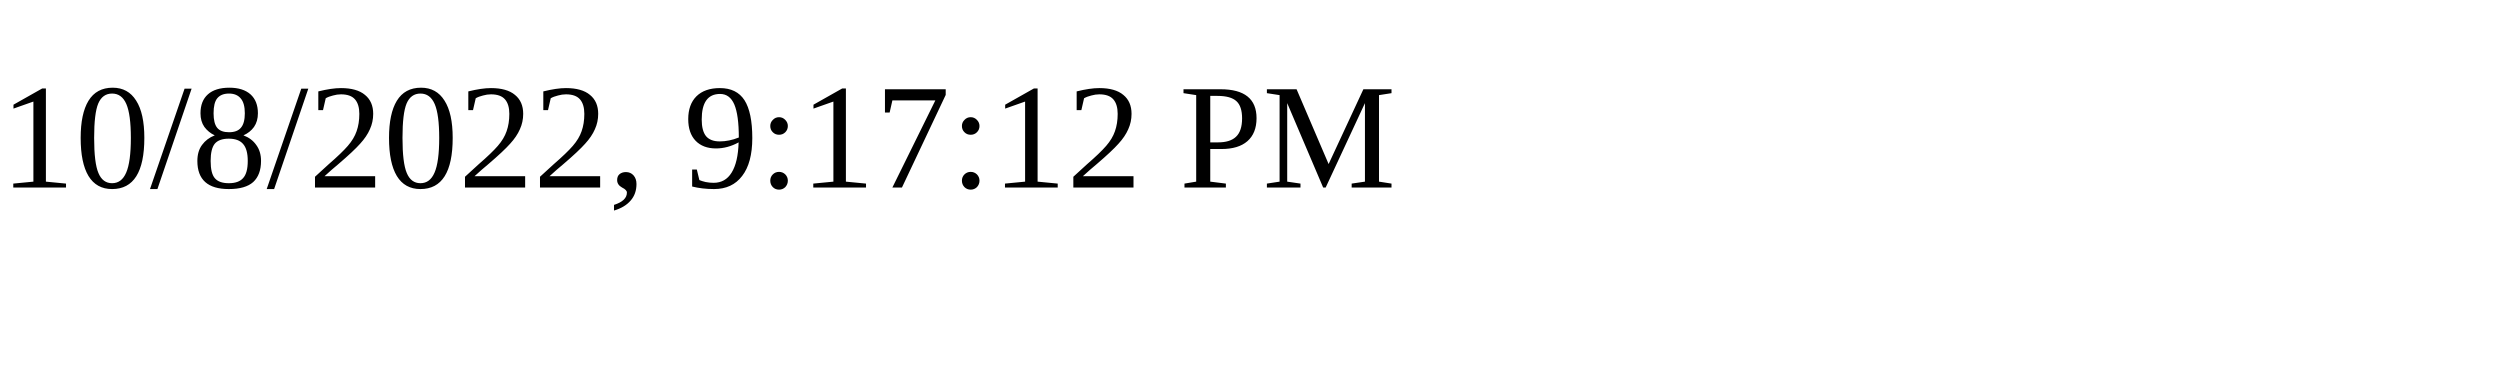
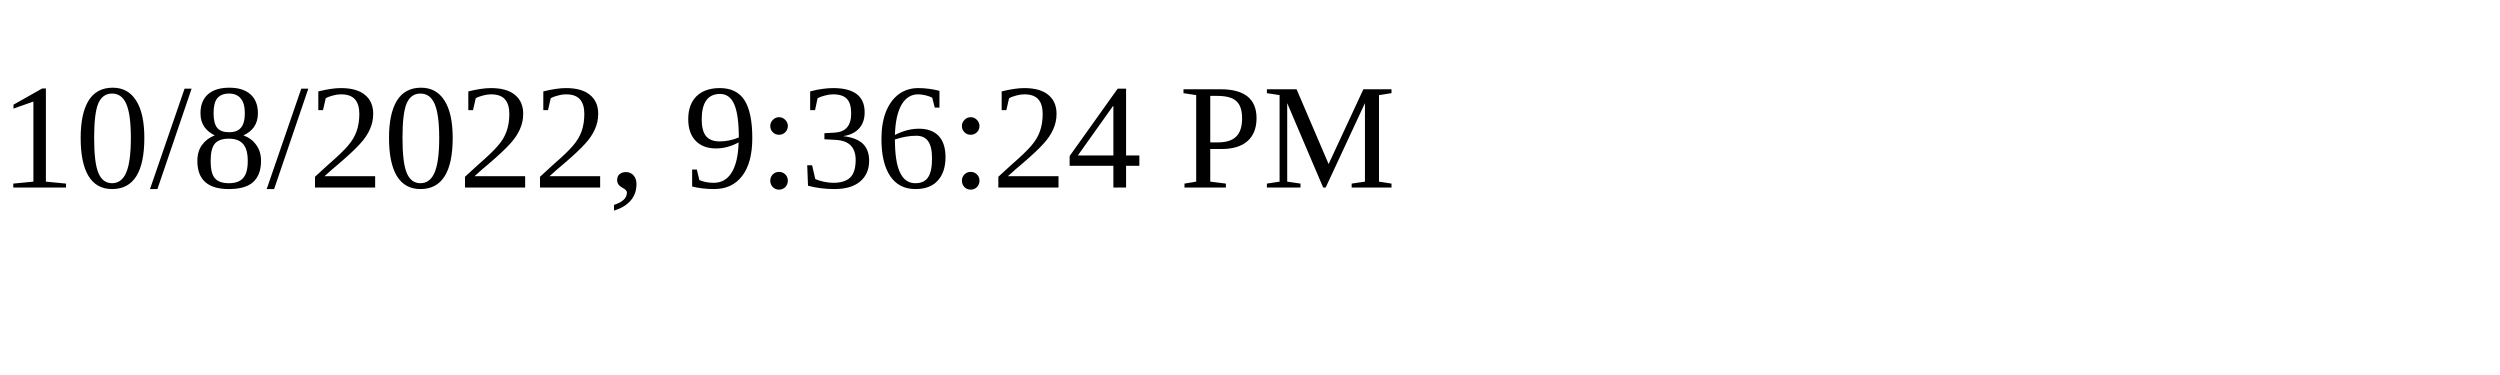
<svg xmlns="http://www.w3.org/2000/svg" height="30" width="200">
-   <text x="0" y="15">10/8/2022, 9:17:12 PM</text>
+   <text x="0" y="15">10/8/2022, 9:36:24 PM</text>
</svg>
